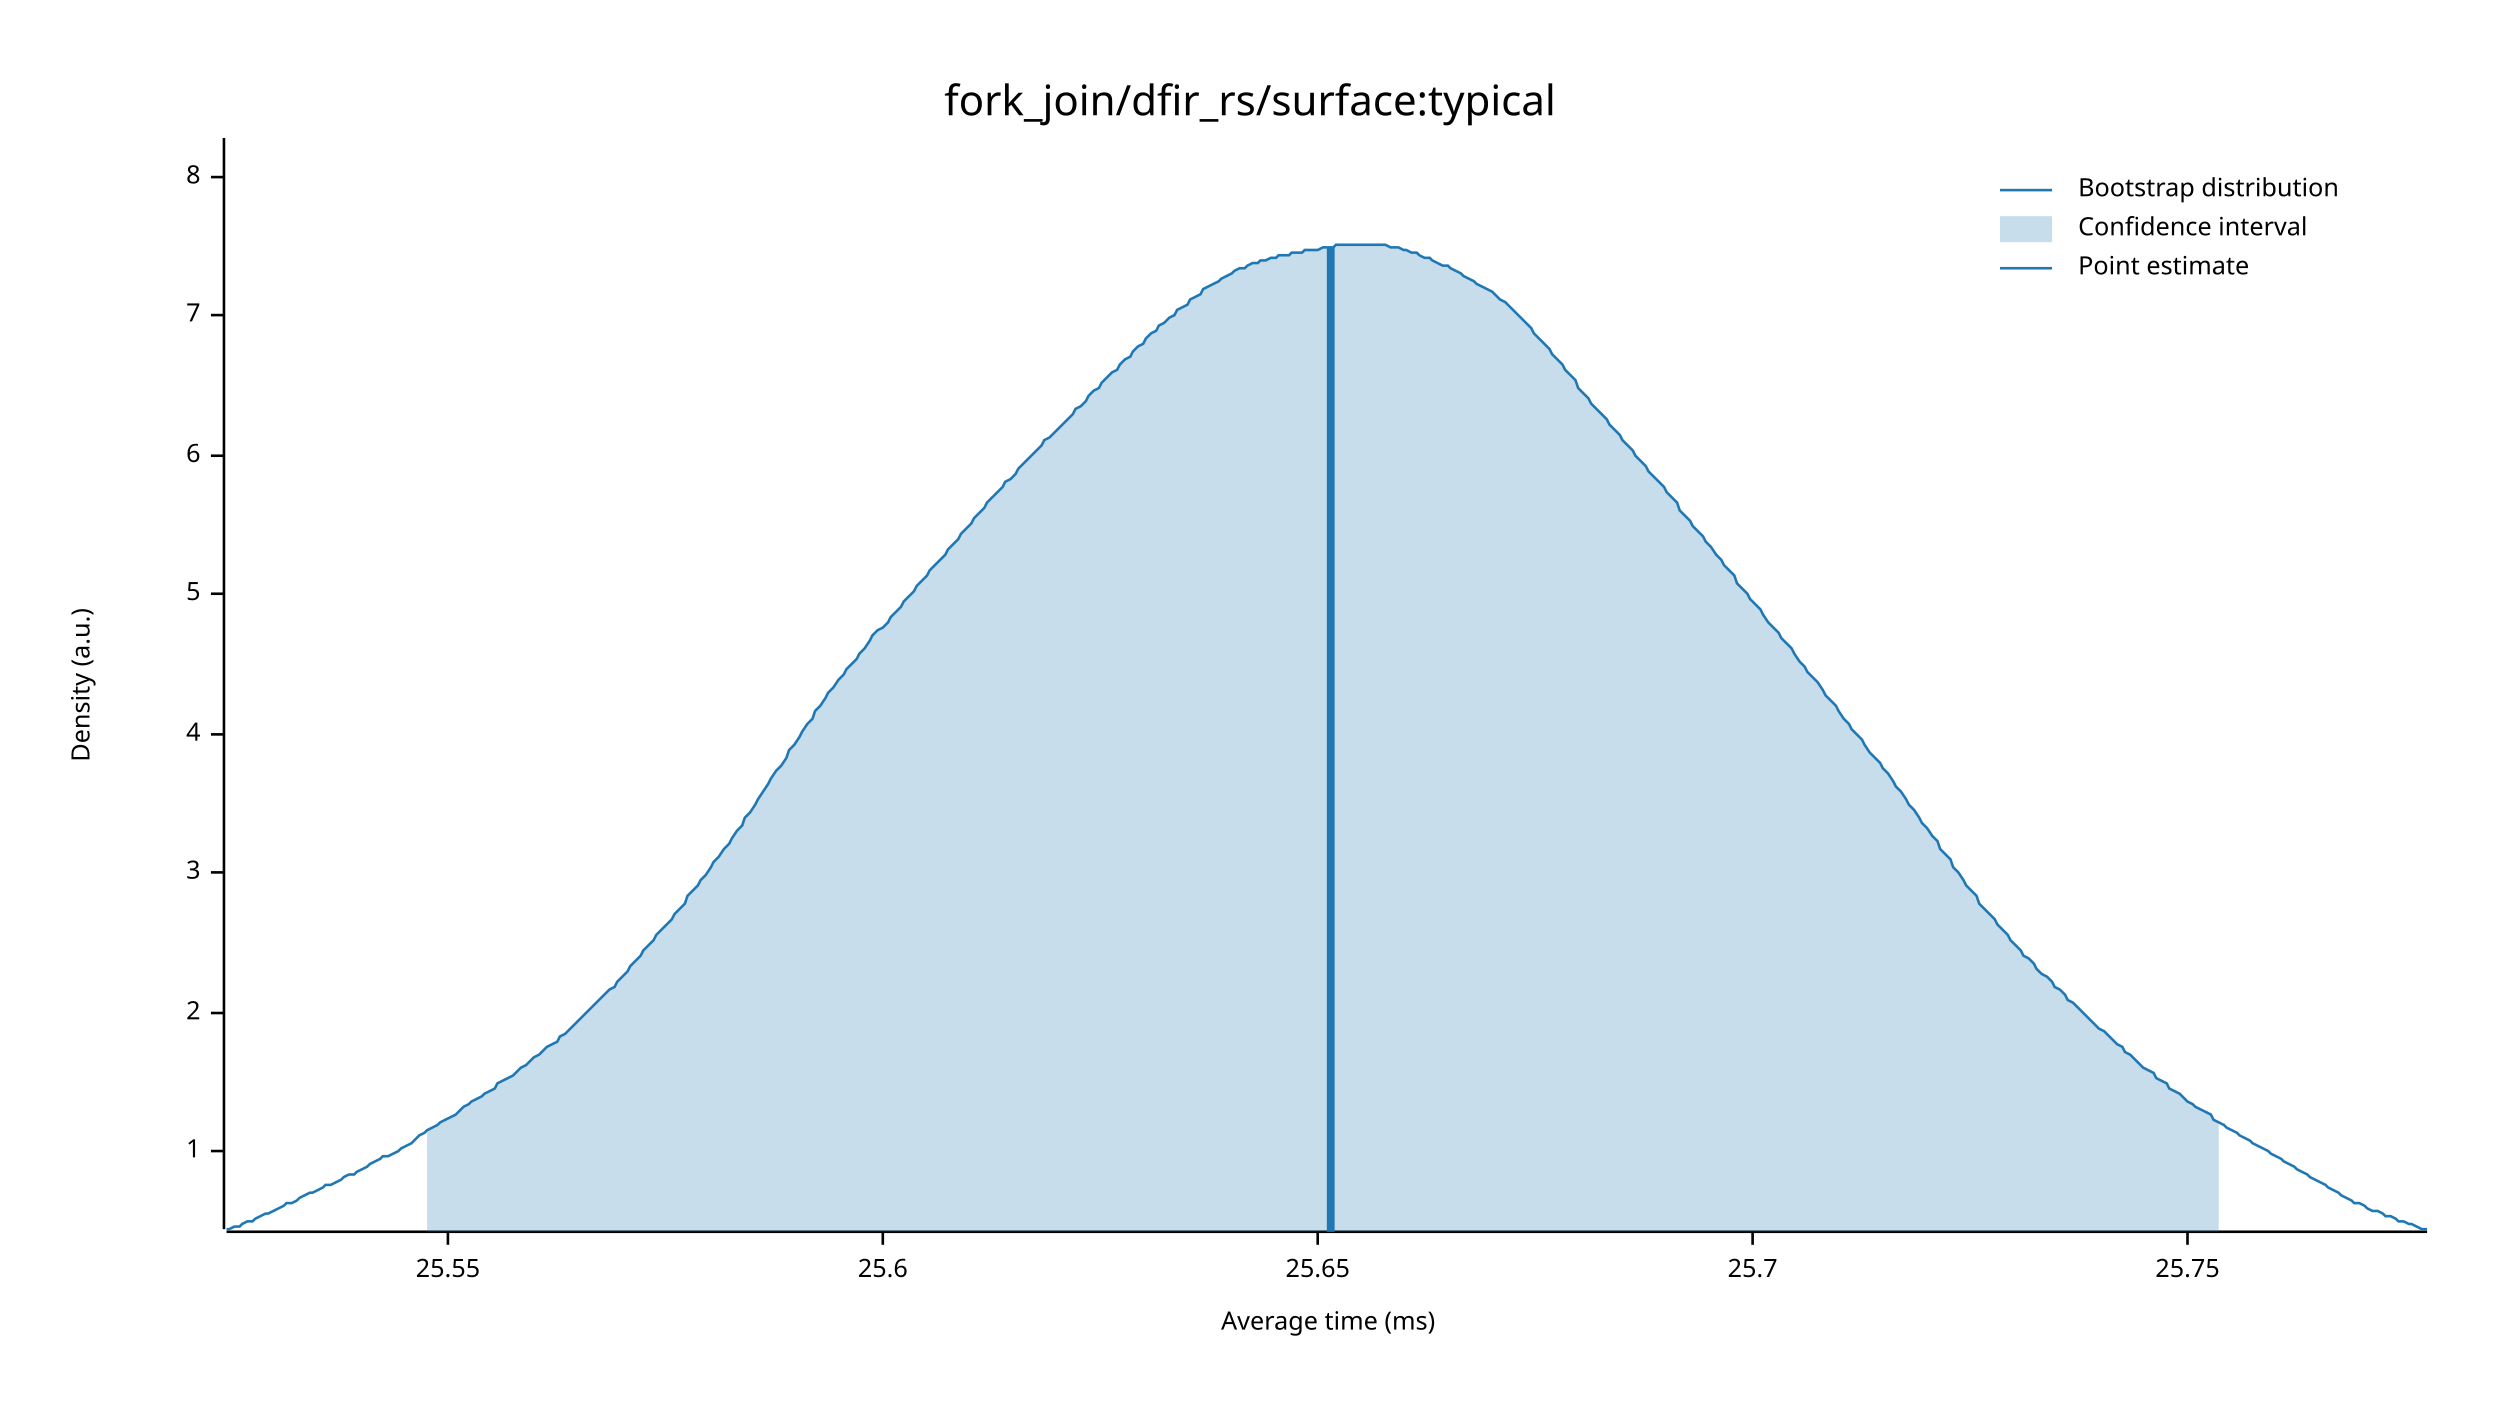
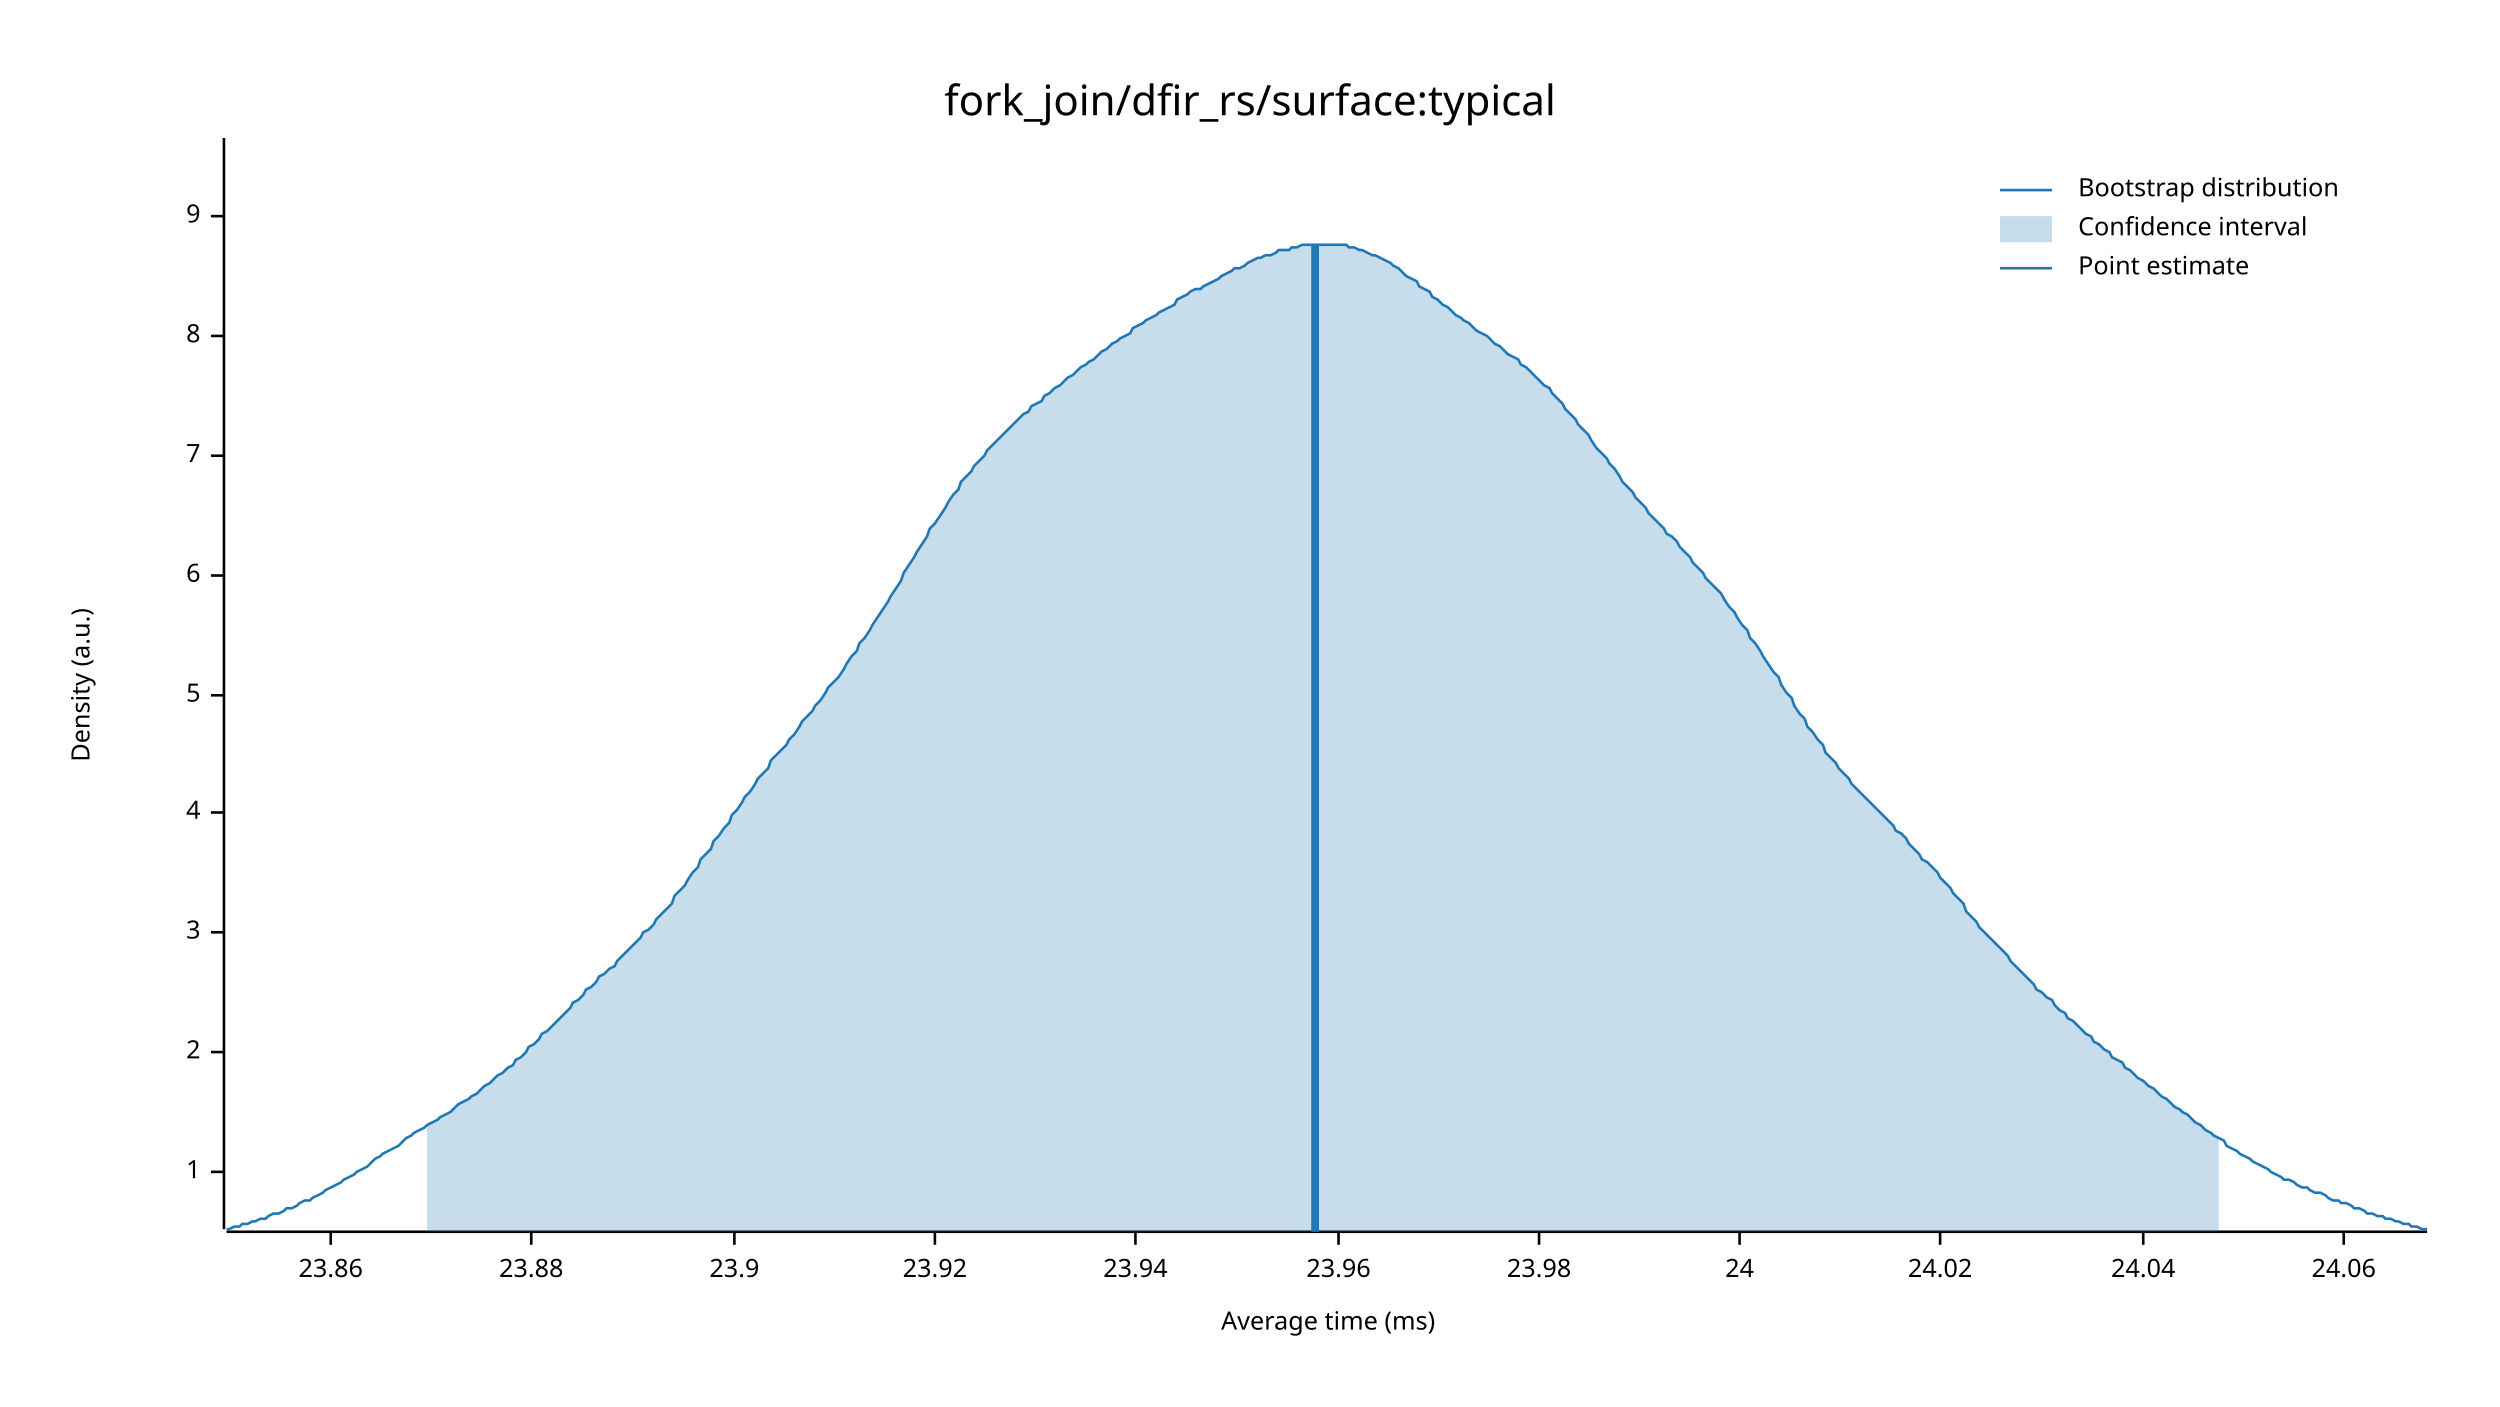
<svg xmlns="http://www.w3.org/2000/svg" width="960" height="540" viewBox="0 0 960 540">
  <text x="480" y="32" dy="0.76em" text-anchor="middle" font-family="sans-serif" font-size="16.129" opacity="1" fill="#000000">
fork_join/dfir_rs/surface:typical
</text>
  <text x="27" y="263" dy="0.76em" text-anchor="middle" font-family="sans-serif" font-size="9.677" opacity="1" fill="#000000" transform="rotate(270, 27, 263)">
Density (a.u.)
</text>
  <text x="510" y="513" dy="-0.5ex" text-anchor="middle" font-family="sans-serif" font-size="9.677" opacity="1" fill="#000000">
Average time (ms)
</text>
  <polyline fill="none" opacity="1" stroke="#000000" stroke-width="1" points="86,53 86,472 " />
-   <text x="77" y="442" dy="0.5ex" text-anchor="end" font-family="sans-serif" font-size="9.677" opacity="1" fill="#000000">
+   <text x="77" y="450" dy="0.5ex" text-anchor="end" font-family="sans-serif" font-size="9.677" opacity="1" fill="#000000">
1
</text>
-   <polyline fill="none" opacity="1" stroke="#000000" stroke-width="1" points="81,442 86,442 " />
-   <text x="77" y="389" dy="0.5ex" text-anchor="end" font-family="sans-serif" font-size="9.677" opacity="1" fill="#000000">
+   <polyline fill="none" opacity="1" stroke="#000000" stroke-width="1" points="81,450 86,450 " />
+   <text x="77" y="404" dy="0.5ex" text-anchor="end" font-family="sans-serif" font-size="9.677" opacity="1" fill="#000000">
2
</text>
-   <polyline fill="none" opacity="1" stroke="#000000" stroke-width="1" points="81,389 86,389 " />
-   <text x="77" y="335" dy="0.5ex" text-anchor="end" font-family="sans-serif" font-size="9.677" opacity="1" fill="#000000">
+   <polyline fill="none" opacity="1" stroke="#000000" stroke-width="1" points="81,404 86,404 " />
+   <text x="77" y="358" dy="0.5ex" text-anchor="end" font-family="sans-serif" font-size="9.677" opacity="1" fill="#000000">
3
</text>
-   <polyline fill="none" opacity="1" stroke="#000000" stroke-width="1" points="81,335 86,335 " />
-   <text x="77" y="282" dy="0.5ex" text-anchor="end" font-family="sans-serif" font-size="9.677" opacity="1" fill="#000000">
+   <polyline fill="none" opacity="1" stroke="#000000" stroke-width="1" points="81,358 86,358 " />
+   <text x="77" y="312" dy="0.5ex" text-anchor="end" font-family="sans-serif" font-size="9.677" opacity="1" fill="#000000">
4
</text>
-   <polyline fill="none" opacity="1" stroke="#000000" stroke-width="1" points="81,282 86,282 " />
-   <text x="77" y="228" dy="0.5ex" text-anchor="end" font-family="sans-serif" font-size="9.677" opacity="1" fill="#000000">
+   <polyline fill="none" opacity="1" stroke="#000000" stroke-width="1" points="81,312 86,312 " />
+   <text x="77" y="267" dy="0.5ex" text-anchor="end" font-family="sans-serif" font-size="9.677" opacity="1" fill="#000000">
5
</text>
-   <polyline fill="none" opacity="1" stroke="#000000" stroke-width="1" points="81,228 86,228 " />
-   <text x="77" y="175" dy="0.5ex" text-anchor="end" font-family="sans-serif" font-size="9.677" opacity="1" fill="#000000">
+   <polyline fill="none" opacity="1" stroke="#000000" stroke-width="1" points="81,267 86,267 " />
+   <text x="77" y="221" dy="0.5ex" text-anchor="end" font-family="sans-serif" font-size="9.677" opacity="1" fill="#000000">
6
</text>
-   <polyline fill="none" opacity="1" stroke="#000000" stroke-width="1" points="81,175 86,175 " />
-   <text x="77" y="121" dy="0.5ex" text-anchor="end" font-family="sans-serif" font-size="9.677" opacity="1" fill="#000000">
+   <polyline fill="none" opacity="1" stroke="#000000" stroke-width="1" points="81,221 86,221 " />
+   <text x="77" y="175" dy="0.5ex" text-anchor="end" font-family="sans-serif" font-size="9.677" opacity="1" fill="#000000">
7
</text>
-   <polyline fill="none" opacity="1" stroke="#000000" stroke-width="1" points="81,121 86,121 " />
-   <text x="77" y="68" dy="0.5ex" text-anchor="end" font-family="sans-serif" font-size="9.677" opacity="1" fill="#000000">
+   <polyline fill="none" opacity="1" stroke="#000000" stroke-width="1" points="81,175 86,175 " />
+   <text x="77" y="129" dy="0.5ex" text-anchor="end" font-family="sans-serif" font-size="9.677" opacity="1" fill="#000000">
8
</text>
-   <polyline fill="none" opacity="1" stroke="#000000" stroke-width="1" points="81,68 86,68 " />
+   <polyline fill="none" opacity="1" stroke="#000000" stroke-width="1" points="81,129 86,129 " />
+   <text x="77" y="83" dy="0.5ex" text-anchor="end" font-family="sans-serif" font-size="9.677" opacity="1" fill="#000000">
+ 9
+ </text>
+   <polyline fill="none" opacity="1" stroke="#000000" stroke-width="1" points="81,83 86,83 " />
  <polyline fill="none" opacity="1" stroke="#000000" stroke-width="1" points="87,473 932,473 " />
-   <text x="172" y="483" dy="0.76em" text-anchor="middle" font-family="sans-serif" font-size="9.677" opacity="1" fill="#000000">
- 25.55
+   <text x="127" y="483" dy="0.76em" text-anchor="middle" font-family="sans-serif" font-size="9.677" opacity="1" fill="#000000">
+ 23.86
</text>
-   <polyline fill="none" opacity="1" stroke="#000000" stroke-width="1" points="172,473 172,478 " />
-   <text x="339" y="483" dy="0.76em" text-anchor="middle" font-family="sans-serif" font-size="9.677" opacity="1" fill="#000000">
- 25.6
+   <polyline fill="none" opacity="1" stroke="#000000" stroke-width="1" points="127,473 127,478 " />
+   <text x="204" y="483" dy="0.76em" text-anchor="middle" font-family="sans-serif" font-size="9.677" opacity="1" fill="#000000">
+ 23.88
</text>
-   <polyline fill="none" opacity="1" stroke="#000000" stroke-width="1" points="339,473 339,478 " />
-   <text x="506" y="483" dy="0.76em" text-anchor="middle" font-family="sans-serif" font-size="9.677" opacity="1" fill="#000000">
- 25.65
+   <polyline fill="none" opacity="1" stroke="#000000" stroke-width="1" points="204,473 204,478 " />
+   <text x="282" y="483" dy="0.76em" text-anchor="middle" font-family="sans-serif" font-size="9.677" opacity="1" fill="#000000">
+ 23.9
</text>
-   <polyline fill="none" opacity="1" stroke="#000000" stroke-width="1" points="506,473 506,478 " />
-   <text x="673" y="483" dy="0.76em" text-anchor="middle" font-family="sans-serif" font-size="9.677" opacity="1" fill="#000000">
- 25.7
+   <polyline fill="none" opacity="1" stroke="#000000" stroke-width="1" points="282,473 282,478 " />
+   <text x="359" y="483" dy="0.76em" text-anchor="middle" font-family="sans-serif" font-size="9.677" opacity="1" fill="#000000">
+ 23.92
</text>
-   <polyline fill="none" opacity="1" stroke="#000000" stroke-width="1" points="673,473 673,478 " />
-   <text x="840" y="483" dy="0.76em" text-anchor="middle" font-family="sans-serif" font-size="9.677" opacity="1" fill="#000000">
- 25.75
+   <polyline fill="none" opacity="1" stroke="#000000" stroke-width="1" points="359,473 359,478 " />
+   <text x="436" y="483" dy="0.76em" text-anchor="middle" font-family="sans-serif" font-size="9.677" opacity="1" fill="#000000">
+ 23.94
</text>
-   <polyline fill="none" opacity="1" stroke="#000000" stroke-width="1" points="840,473 840,478 " />
-   <polyline fill="none" opacity="1" stroke="#1F78B4" stroke-width="1" points="87,472 88,472 90,471 92,471 93,470 95,469 97,469 98,468 100,467 102,466 103,466 105,465 107,464 109,463 110,462 112,462 114,461 115,460 117,459 119,458 120,458 122,457 124,456 125,455 127,455 129,454 131,453 132,452 134,451 136,451 137,450 139,449 141,448 142,447 144,446 146,445 147,444 149,444 151,443 153,442 154,441 156,440 158,439 159,438 161,436 163,435 164,434 166,433 168,432 169,431 171,430 173,429 175,428 176,427 178,425 180,424 181,423 183,422 185,421 186,420 188,419 190,418 191,416 193,415 195,414 197,413 198,412 200,410 202,409 203,408 205,406 207,405 208,404 210,402 212,401 214,400 215,398 217,397 219,395 220,394 222,392 224,390 225,389 227,387 229,385 230,384 232,382 234,380 236,379 237,377 239,375 241,373 242,371 244,369 246,367 247,365 249,363 251,361 252,359 254,357 256,355 258,353 259,351 261,349 263,347 264,344 266,342 268,340 269,338 271,336 273,333 274,331 276,329 278,326 280,324 281,322 283,319 285,317 286,314 288,312 290,309 291,307 293,304 295,301 296,299 298,296 300,294 302,291 303,288 305,286 307,283 308,281 310,278 312,276 313,273 315,271 317,268 318,266 320,264 322,261 324,259 325,257 327,255 329,253 330,251 332,249 334,246 335,244 337,242 339,241 341,239 342,237 344,235 346,233 347,231 349,229 351,227 352,225 354,223 356,221 357,219 359,217 361,215 363,213 364,211 366,209 368,207 369,205 371,203 373,201 374,199 376,197 378,195 379,193 381,191 383,189 385,187 386,185 388,184 390,182 391,180 393,178 395,176 396,175 398,173 400,171 401,169 403,168 405,166 407,164 408,163 410,161 412,159 413,157 415,156 417,154 418,152 420,150 422,149 423,147 425,145 427,143 429,142 430,140 432,138 434,137 435,135 437,133 439,132 440,130 442,128 444,127 445,125 447,124 449,122 451,121 452,119 454,118 456,117 457,115 459,114 461,113 462,111 464,110 466,109 468,108 469,107 471,106 473,105 474,104 476,103 478,103 479,102 481,101 483,101 484,100 486,100 488,99 490,99 491,98 493,98 495,98 496,97 498,97 500,97 501,96 503,96 505,96 506,96 508,95 510,95 512,95 513,94 515,94 517,94 518,94 520,94 522,94 523,94 525,94 527,94 528,94 530,94 532,94 534,95 535,95 537,95 539,96 540,96 542,97 544,97 545,98 547,99 549,99 550,100 552,101 554,102 556,102 557,103 559,104 561,105 562,106 564,107 566,108 567,109 569,110 571,111 573,112 574,113 576,115 578,116 579,117 581,119 583,121 584,122 586,124 588,126 589,128 591,130 593,132 595,134 596,136 598,138 600,140 601,142 603,144 605,146 606,149 608,151 610,153 611,155 613,157 615,159 617,161 618,163 620,165 622,167 623,169 625,171 627,173 628,175 630,177 632,179 633,181 635,183 637,185 639,187 640,189 642,191 644,193 645,196 647,198 649,200 650,202 652,204 654,206 655,208 657,210 659,213 661,215 662,217 664,219 666,221 667,224 669,226 671,228 672,230 674,232 676,234 677,236 679,239 681,241 683,243 684,245 686,247 688,249 689,251 691,254 693,256 694,258 696,260 698,262 700,265 701,267 703,269 705,271 706,273 708,276 710,278 711,280 713,282 715,284 716,286 718,289 720,291 722,293 723,295 725,297 727,300 728,302 730,304 732,307 733,309 735,311 737,314 738,316 740,318 742,321 744,323 745,326 747,328 749,330 750,333 752,335 754,338 755,340 757,342 759,344 760,347 762,349 764,351 766,353 767,355 769,357 771,359 772,361 774,363 776,365 777,367 779,368 781,370 782,372 784,374 786,375 788,377 789,379 791,380 793,382 794,384 796,385 798,387 799,388 801,390 803,392 804,393 806,395 808,396 810,398 811,399 813,401 815,402 816,404 818,405 820,407 821,408 823,410 825,411 827,412 828,414 830,415 832,416 833,418 835,419 837,420 838,421 840,423 842,424 843,425 845,426 847,427 849,428 850,430 852,431 854,432 855,433 857,434 859,435 860,436 862,437 864,438 865,439 867,440 869,441 871,442 872,443 874,444 876,445 877,446 879,447 881,448 882,449 884,450 886,451 887,452 889,453 891,454 893,455 894,456 896,457 898,458 899,459 901,460 903,461 904,462 906,462 908,463 909,464 911,465 913,465 915,466 916,467 918,467 920,468 921,469 923,469 925,470 926,470 928,471 930,472 932,472 " />
-   <polygon opacity="0.25" fill="#1F78B4" points="164,434 166,433 168,432 169,431 171,430 173,429 175,428 176,427 178,425 180,424 181,423 183,422 185,421 186,420 188,419 190,418 191,416 193,415 195,414 197,413 198,412 200,410 202,409 203,408 205,406 207,405 208,404 210,402 212,401 214,400 215,398 217,397 219,395 220,394 222,392 224,390 225,389 227,387 229,385 230,384 232,382 234,380 236,379 237,377 239,375 241,373 242,371 244,369 246,367 247,365 249,363 251,361 252,359 254,357 256,355 258,353 259,351 261,349 263,347 264,344 266,342 268,340 269,338 271,336 273,333 274,331 276,329 278,326 280,324 281,322 283,319 285,317 286,314 288,312 290,309 291,307 293,304 295,301 296,299 298,296 300,294 302,291 303,288 305,286 307,283 308,281 310,278 312,276 313,273 315,271 317,268 318,266 320,264 322,261 324,259 325,257 327,255 329,253 330,251 332,249 334,246 335,244 337,242 339,241 341,239 342,237 344,235 346,233 347,231 349,229 351,227 352,225 354,223 356,221 357,219 359,217 361,215 363,213 364,211 366,209 368,207 369,205 371,203 373,201 374,199 376,197 378,195 379,193 381,191 383,189 385,187 386,185 388,184 390,182 391,180 393,178 395,176 396,175 398,173 400,171 401,169 403,168 405,166 407,164 408,163 410,161 412,159 413,157 415,156 417,154 418,152 420,150 422,149 423,147 425,145 427,143 429,142 430,140 432,138 434,137 435,135 437,133 439,132 440,130 442,128 444,127 445,125 447,124 449,122 451,121 452,119 454,118 456,117 457,115 459,114 461,113 462,111 464,110 466,109 468,108 469,107 471,106 473,105 474,104 476,103 478,103 479,102 481,101 483,101 484,100 486,100 488,99 490,99 491,98 493,98 495,98 496,97 498,97 500,97 501,96 503,96 505,96 506,96 508,95 510,95 512,95 513,94 515,94 517,94 518,94 520,94 522,94 523,94 525,94 527,94 528,94 530,94 532,94 534,95 535,95 537,95 539,96 540,96 542,97 544,97 545,98 547,99 549,99 550,100 552,101 554,102 556,102 557,103 559,104 561,105 562,106 564,107 566,108 567,109 569,110 571,111 573,112 574,113 576,115 578,116 579,117 581,119 583,121 584,122 586,124 588,126 589,128 591,130 593,132 595,134 596,136 598,138 600,140 601,142 603,144 605,146 606,149 608,151 610,153 611,155 613,157 615,159 617,161 618,163 620,165 622,167 623,169 625,171 627,173 628,175 630,177 632,179 633,181 635,183 637,185 639,187 640,189 642,191 644,193 645,196 647,198 649,200 650,202 652,204 654,206 655,208 657,210 659,213 661,215 662,217 664,219 666,221 667,224 669,226 671,228 672,230 674,232 676,234 677,236 679,239 681,241 683,243 684,245 686,247 688,249 689,251 691,254 693,256 694,258 696,260 698,262 700,265 701,267 703,269 705,271 706,273 708,276 710,278 711,280 713,282 715,284 716,286 718,289 720,291 722,293 723,295 725,297 727,300 728,302 730,304 732,307 733,309 735,311 737,314 738,316 740,318 742,321 744,323 745,326 747,328 749,330 750,333 752,335 754,338 755,340 757,342 759,344 760,347 762,349 764,351 766,353 767,355 769,357 771,359 772,361 774,363 776,365 777,367 779,368 781,370 782,372 784,374 786,375 788,377 789,379 791,380 793,382 794,384 796,385 798,387 799,388 801,390 803,392 804,393 806,395 808,396 810,398 811,399 813,401 815,402 816,404 818,405 820,407 821,408 823,410 825,411 827,412 828,414 830,415 832,416 833,418 835,419 837,420 838,421 840,423 842,424 843,425 845,426 847,427 849,428 850,430 852,431 852,473 164,473 " />
-   <polyline fill="none" opacity="1" stroke="#1F78B4" stroke-width="3" points="511,473 511,95 " />
+   <polyline fill="none" opacity="1" stroke="#000000" stroke-width="1" points="436,473 436,478 " />
+   <text x="514" y="483" dy="0.76em" text-anchor="middle" font-family="sans-serif" font-size="9.677" opacity="1" fill="#000000">
+ 23.96
+ </text>
+   <polyline fill="none" opacity="1" stroke="#000000" stroke-width="1" points="514,473 514,478 " />
+   <text x="591" y="483" dy="0.76em" text-anchor="middle" font-family="sans-serif" font-size="9.677" opacity="1" fill="#000000">
+ 23.98
+ </text>
+   <polyline fill="none" opacity="1" stroke="#000000" stroke-width="1" points="591,473 591,478 " />
+   <text x="668" y="483" dy="0.76em" text-anchor="middle" font-family="sans-serif" font-size="9.677" opacity="1" fill="#000000">
+ 24
+ </text>
+   <polyline fill="none" opacity="1" stroke="#000000" stroke-width="1" points="668,473 668,478 " />
+   <text x="745" y="483" dy="0.76em" text-anchor="middle" font-family="sans-serif" font-size="9.677" opacity="1" fill="#000000">
+ 24.02
+ </text>
+   <polyline fill="none" opacity="1" stroke="#000000" stroke-width="1" points="745,473 745,478 " />
+   <text x="823" y="483" dy="0.76em" text-anchor="middle" font-family="sans-serif" font-size="9.677" opacity="1" fill="#000000">
+ 24.04
+ </text>
+   <polyline fill="none" opacity="1" stroke="#000000" stroke-width="1" points="823,473 823,478 " />
+   <text x="900" y="483" dy="0.76em" text-anchor="middle" font-family="sans-serif" font-size="9.677" opacity="1" fill="#000000">
+ 24.06
+ </text>
+   <polyline fill="none" opacity="1" stroke="#000000" stroke-width="1" points="900,473 900,478 " />
+   <polyline fill="none" opacity="1" stroke="#1F78B4" stroke-width="1" points="87,472 88,472 90,471 92,471 93,470 95,470 97,469 98,469 100,468 102,468 103,467 105,466 107,466 109,465 110,464 112,464 114,463 115,462 117,461 119,461 120,460 122,459 124,458 125,457 127,456 129,455 131,454 132,453 134,452 136,451 137,450 139,449 141,448 142,447 144,445 146,444 147,443 149,442 151,441 153,440 154,439 156,437 158,436 159,435 161,434 163,433 164,432 166,431 168,430 169,429 171,428 173,427 175,425 176,424 178,423 180,422 181,421 183,420 185,418 186,417 188,416 190,414 191,413 193,412 195,410 197,409 198,407 200,406 202,404 203,402 205,401 207,399 208,397 210,396 212,394 214,392 215,391 217,389 219,387 220,385 222,384 224,382 225,380 227,379 229,377 230,375 232,374 234,372 236,371 237,369 239,367 241,365 242,364 244,362 246,360 247,358 249,357 251,355 252,353 254,351 256,349 258,347 259,344 261,342 263,340 264,338 266,335 268,333 269,330 271,328 273,326 274,323 276,321 278,318 280,316 281,313 283,311 285,308 286,306 288,304 290,301 291,299 293,297 295,295 296,292 298,290 300,288 302,286 303,284 305,282 307,279 308,277 310,275 312,273 313,271 315,269 317,266 318,264 320,262 322,260 324,257 325,255 327,252 329,250 330,247 332,245 334,242 335,240 337,237 339,234 341,231 342,229 344,226 346,223 347,220 349,217 351,214 352,212 354,209 356,206 357,203 359,201 361,198 363,195 364,193 366,190 368,188 369,185 371,183 373,181 374,179 376,177 378,175 379,173 381,171 383,169 385,167 386,166 388,164 390,162 391,161 393,159 395,158 396,156 398,155 400,154 401,152 403,151 405,149 407,148 408,147 410,145 412,144 413,143 415,141 417,140 418,139 420,138 422,136 423,135 425,134 427,132 429,131 430,130 432,129 434,128 435,126 437,125 439,124 440,123 442,122 444,121 445,120 447,119 449,118 451,117 452,115 454,114 456,113 457,112 459,111 461,111 462,110 464,109 466,108 468,107 469,106 471,105 473,104 474,103 476,103 478,102 479,101 481,100 483,99 484,99 486,98 488,98 490,97 491,96 493,96 495,96 496,95 498,95 500,94 501,94 503,94 505,94 506,94 508,94 510,94 512,94 513,94 515,94 517,94 518,95 520,95 522,96 523,96 525,97 527,98 528,98 530,99 532,100 534,101 535,102 537,103 539,105 540,106 542,107 544,108 545,110 547,111 549,112 550,114 552,115 554,117 556,118 557,119 559,121 561,122 562,123 564,124 566,126 567,127 569,128 571,129 573,131 574,132 576,133 578,135 579,136 581,137 583,138 584,140 586,141 588,143 589,144 591,146 593,148 595,149 596,151 598,153 600,155 601,157 603,159 605,161 606,163 608,165 610,167 611,169 613,172 615,174 617,176 618,178 620,180 622,183 623,185 625,187 627,189 628,191 630,193 632,195 633,197 635,199 637,201 639,203 640,205 642,206 644,208 645,210 647,212 649,214 650,216 652,218 654,220 655,222 657,224 659,226 661,228 662,230 664,233 666,235 667,237 669,240 671,242 672,245 674,247 676,250 677,252 679,255 681,258 683,260 684,263 686,266 688,268 689,271 691,274 693,276 694,279 696,281 698,284 700,286 701,289 703,291 705,293 706,295 708,297 710,299 711,301 713,303 715,305 716,306 718,308 720,310 722,312 723,313 725,315 727,317 728,319 730,320 732,322 733,324 735,326 737,328 738,330 740,331 742,333 744,335 745,337 747,339 749,341 750,343 752,345 754,347 755,350 757,352 759,354 760,356 762,358 764,360 766,362 767,363 769,365 771,367 772,369 774,371 776,373 777,374 779,376 781,378 782,380 784,381 786,383 788,384 789,386 791,388 793,389 794,391 796,392 798,394 799,395 801,397 803,398 804,400 806,401 808,403 810,404 811,406 813,407 815,408 816,410 818,411 820,413 821,414 823,415 825,417 827,418 828,419 830,421 832,422 833,423 835,425 837,426 838,427 840,428 842,430 843,431 845,432 847,434 849,435 850,436 852,437 854,438 855,440 857,441 859,442 860,443 862,444 864,445 865,446 867,447 869,448 871,449 872,450 874,451 876,452 877,453 879,453 881,454 882,455 884,456 886,456 887,457 889,458 891,458 893,459 894,460 896,461 898,461 899,462 901,462 903,463 904,464 906,464 908,465 909,466 911,466 913,467 915,467 916,468 918,468 920,469 921,469 923,470 925,470 926,471 928,471 930,472 932,472 " />
+   <polygon opacity="0.25" fill="#1F78B4" points="164,432 166,431 168,430 169,429 171,428 173,427 175,425 176,424 178,423 180,422 181,421 183,420 185,418 186,417 188,416 190,414 191,413 193,412 195,410 197,409 198,407 200,406 202,404 203,402 205,401 207,399 208,397 210,396 212,394 214,392 215,391 217,389 219,387 220,385 222,384 224,382 225,380 227,379 229,377 230,375 232,374 234,372 236,371 237,369 239,367 241,365 242,364 244,362 246,360 247,358 249,357 251,355 252,353 254,351 256,349 258,347 259,344 261,342 263,340 264,338 266,335 268,333 269,330 271,328 273,326 274,323 276,321 278,318 280,316 281,313 283,311 285,308 286,306 288,304 290,301 291,299 293,297 295,295 296,292 298,290 300,288 302,286 303,284 305,282 307,279 308,277 310,275 312,273 313,271 315,269 317,266 318,264 320,262 322,260 324,257 325,255 327,252 329,250 330,247 332,245 334,242 335,240 337,237 339,234 341,231 342,229 344,226 346,223 347,220 349,217 351,214 352,212 354,209 356,206 357,203 359,201 361,198 363,195 364,193 366,190 368,188 369,185 371,183 373,181 374,179 376,177 378,175 379,173 381,171 383,169 385,167 386,166 388,164 390,162 391,161 393,159 395,158 396,156 398,155 400,154 401,152 403,151 405,149 407,148 408,147 410,145 412,144 413,143 415,141 417,140 418,139 420,138 422,136 423,135 425,134 427,132 429,131 430,130 432,129 434,128 435,126 437,125 439,124 440,123 442,122 444,121 445,120 447,119 449,118 451,117 452,115 454,114 456,113 457,112 459,111 461,111 462,110 464,109 466,108 468,107 469,106 471,105 473,104 474,103 476,103 478,102 479,101 481,100 483,99 484,99 486,98 488,98 490,97 491,96 493,96 495,96 496,95 498,95 500,94 501,94 503,94 505,94 506,94 508,94 510,94 512,94 513,94 515,94 517,94 518,95 520,95 522,96 523,96 525,97 527,98 528,98 530,99 532,100 534,101 535,102 537,103 539,105 540,106 542,107 544,108 545,110 547,111 549,112 550,114 552,115 554,117 556,118 557,119 559,121 561,122 562,123 564,124 566,126 567,127 569,128 571,129 573,131 574,132 576,133 578,135 579,136 581,137 583,138 584,140 586,141 588,143 589,144 591,146 593,148 595,149 596,151 598,153 600,155 601,157 603,159 605,161 606,163 608,165 610,167 611,169 613,172 615,174 617,176 618,178 620,180 622,183 623,185 625,187 627,189 628,191 630,193 632,195 633,197 635,199 637,201 639,203 640,205 642,206 644,208 645,210 647,212 649,214 650,216 652,218 654,220 655,222 657,224 659,226 661,228 662,230 664,233 666,235 667,237 669,240 671,242 672,245 674,247 676,250 677,252 679,255 681,258 683,260 684,263 686,266 688,268 689,271 691,274 693,276 694,279 696,281 698,284 700,286 701,289 703,291 705,293 706,295 708,297 710,299 711,301 713,303 715,305 716,306 718,308 720,310 722,312 723,313 725,315 727,317 728,319 730,320 732,322 733,324 735,326 737,328 738,330 740,331 742,333 744,335 745,337 747,339 749,341 750,343 752,345 754,347 755,350 757,352 759,354 760,356 762,358 764,360 766,362 767,363 769,365 771,367 772,369 774,371 776,373 777,374 779,376 781,378 782,380 784,381 786,383 788,384 789,386 791,388 793,389 794,391 796,392 798,394 799,395 801,397 803,398 804,400 806,401 808,403 810,404 811,406 813,407 815,408 816,410 818,411 820,413 821,414 823,415 825,417 827,418 828,419 830,421 832,422 833,423 835,425 837,426 838,427 840,428 842,430 843,431 845,432 847,434 849,435 850,436 852,437 852,473 164,473 " />
+   <polyline fill="none" opacity="1" stroke="#1F78B4" stroke-width="3" points="505,473 505,94 " />
  <text x="798" y="68" dy="0.76em" text-anchor="start" font-family="sans-serif" font-size="9.677" opacity="1" fill="#000000">
Bootstrap distribution
</text>
  <text x="798" y="83" dy="0.76em" text-anchor="start" font-family="sans-serif" font-size="9.677" opacity="1" fill="#000000">
Confidence interval
</text>
  <text x="798" y="98" dy="0.76em" text-anchor="start" font-family="sans-serif" font-size="9.677" opacity="1" fill="#000000">
Point estimate
</text>
  <polyline fill="none" opacity="1" stroke="#1F78B4" stroke-width="1" points="768,73 788,73 " />
  <rect x="768" y="83" width="20" height="10" opacity="0.25" fill="#1F78B4" stroke="none" />
  <polyline fill="none" opacity="1" stroke="#1F78B4" stroke-width="1" points="768,103 788,103 " />
</svg>
